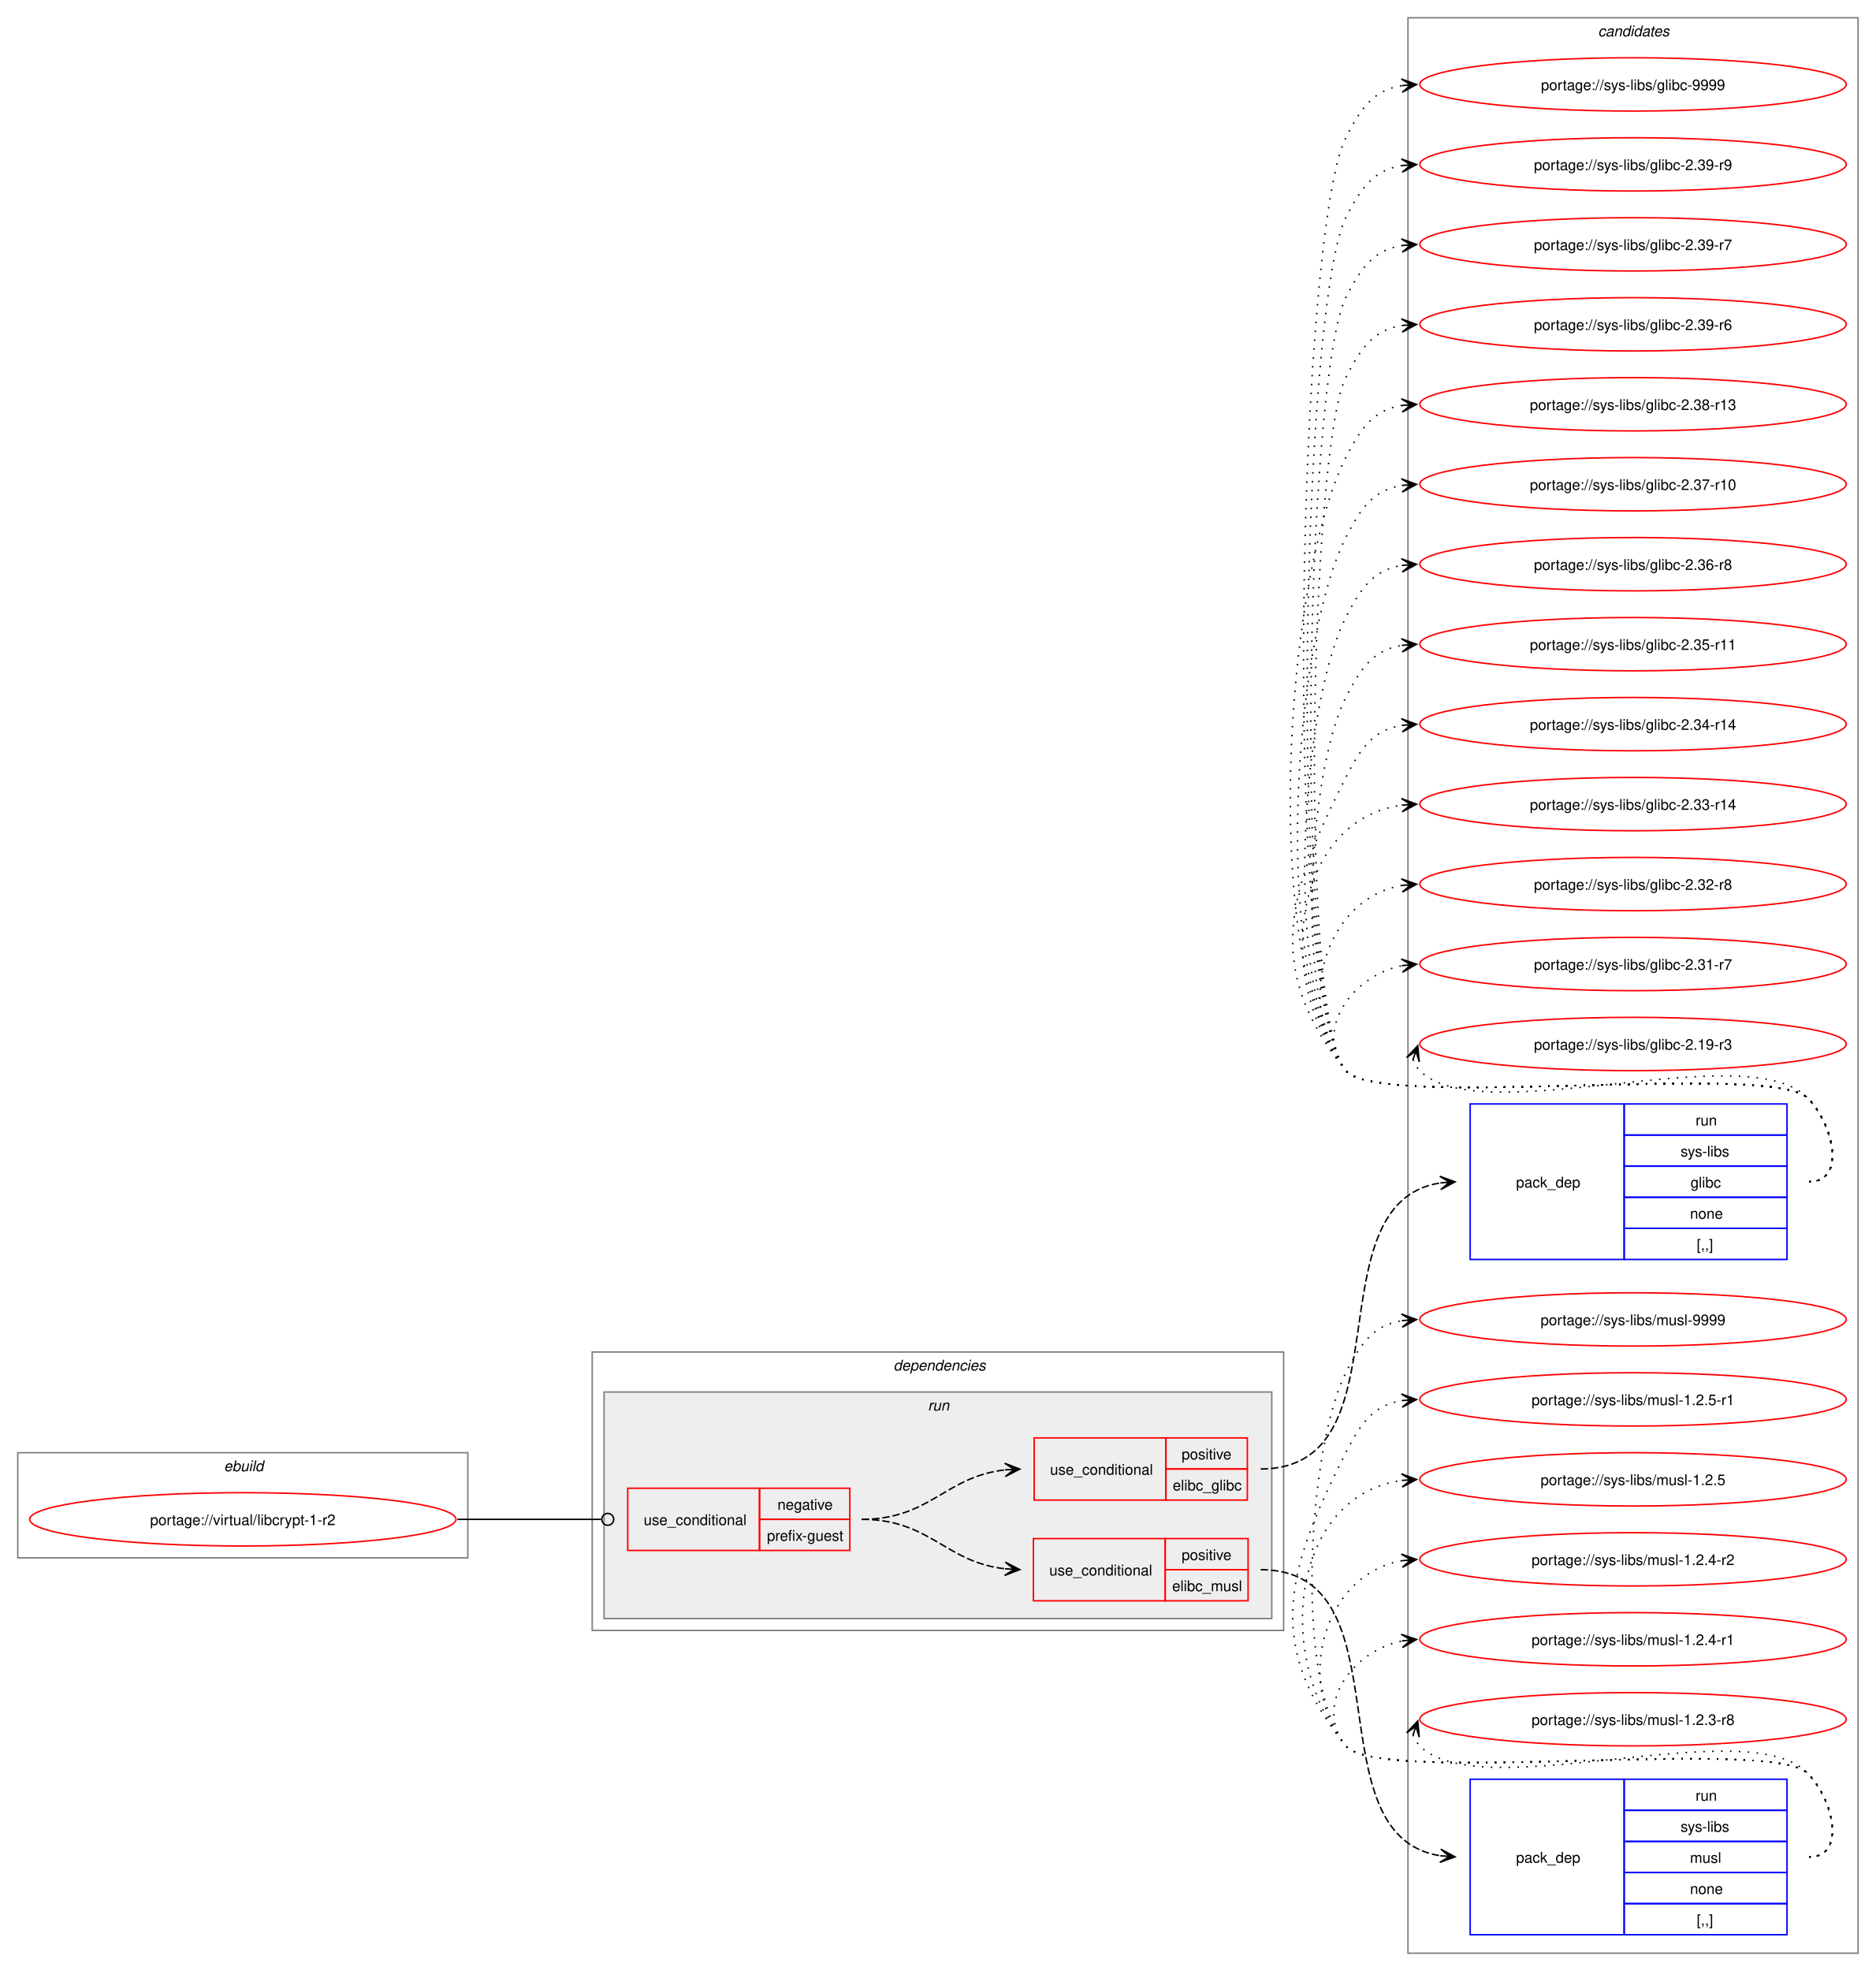
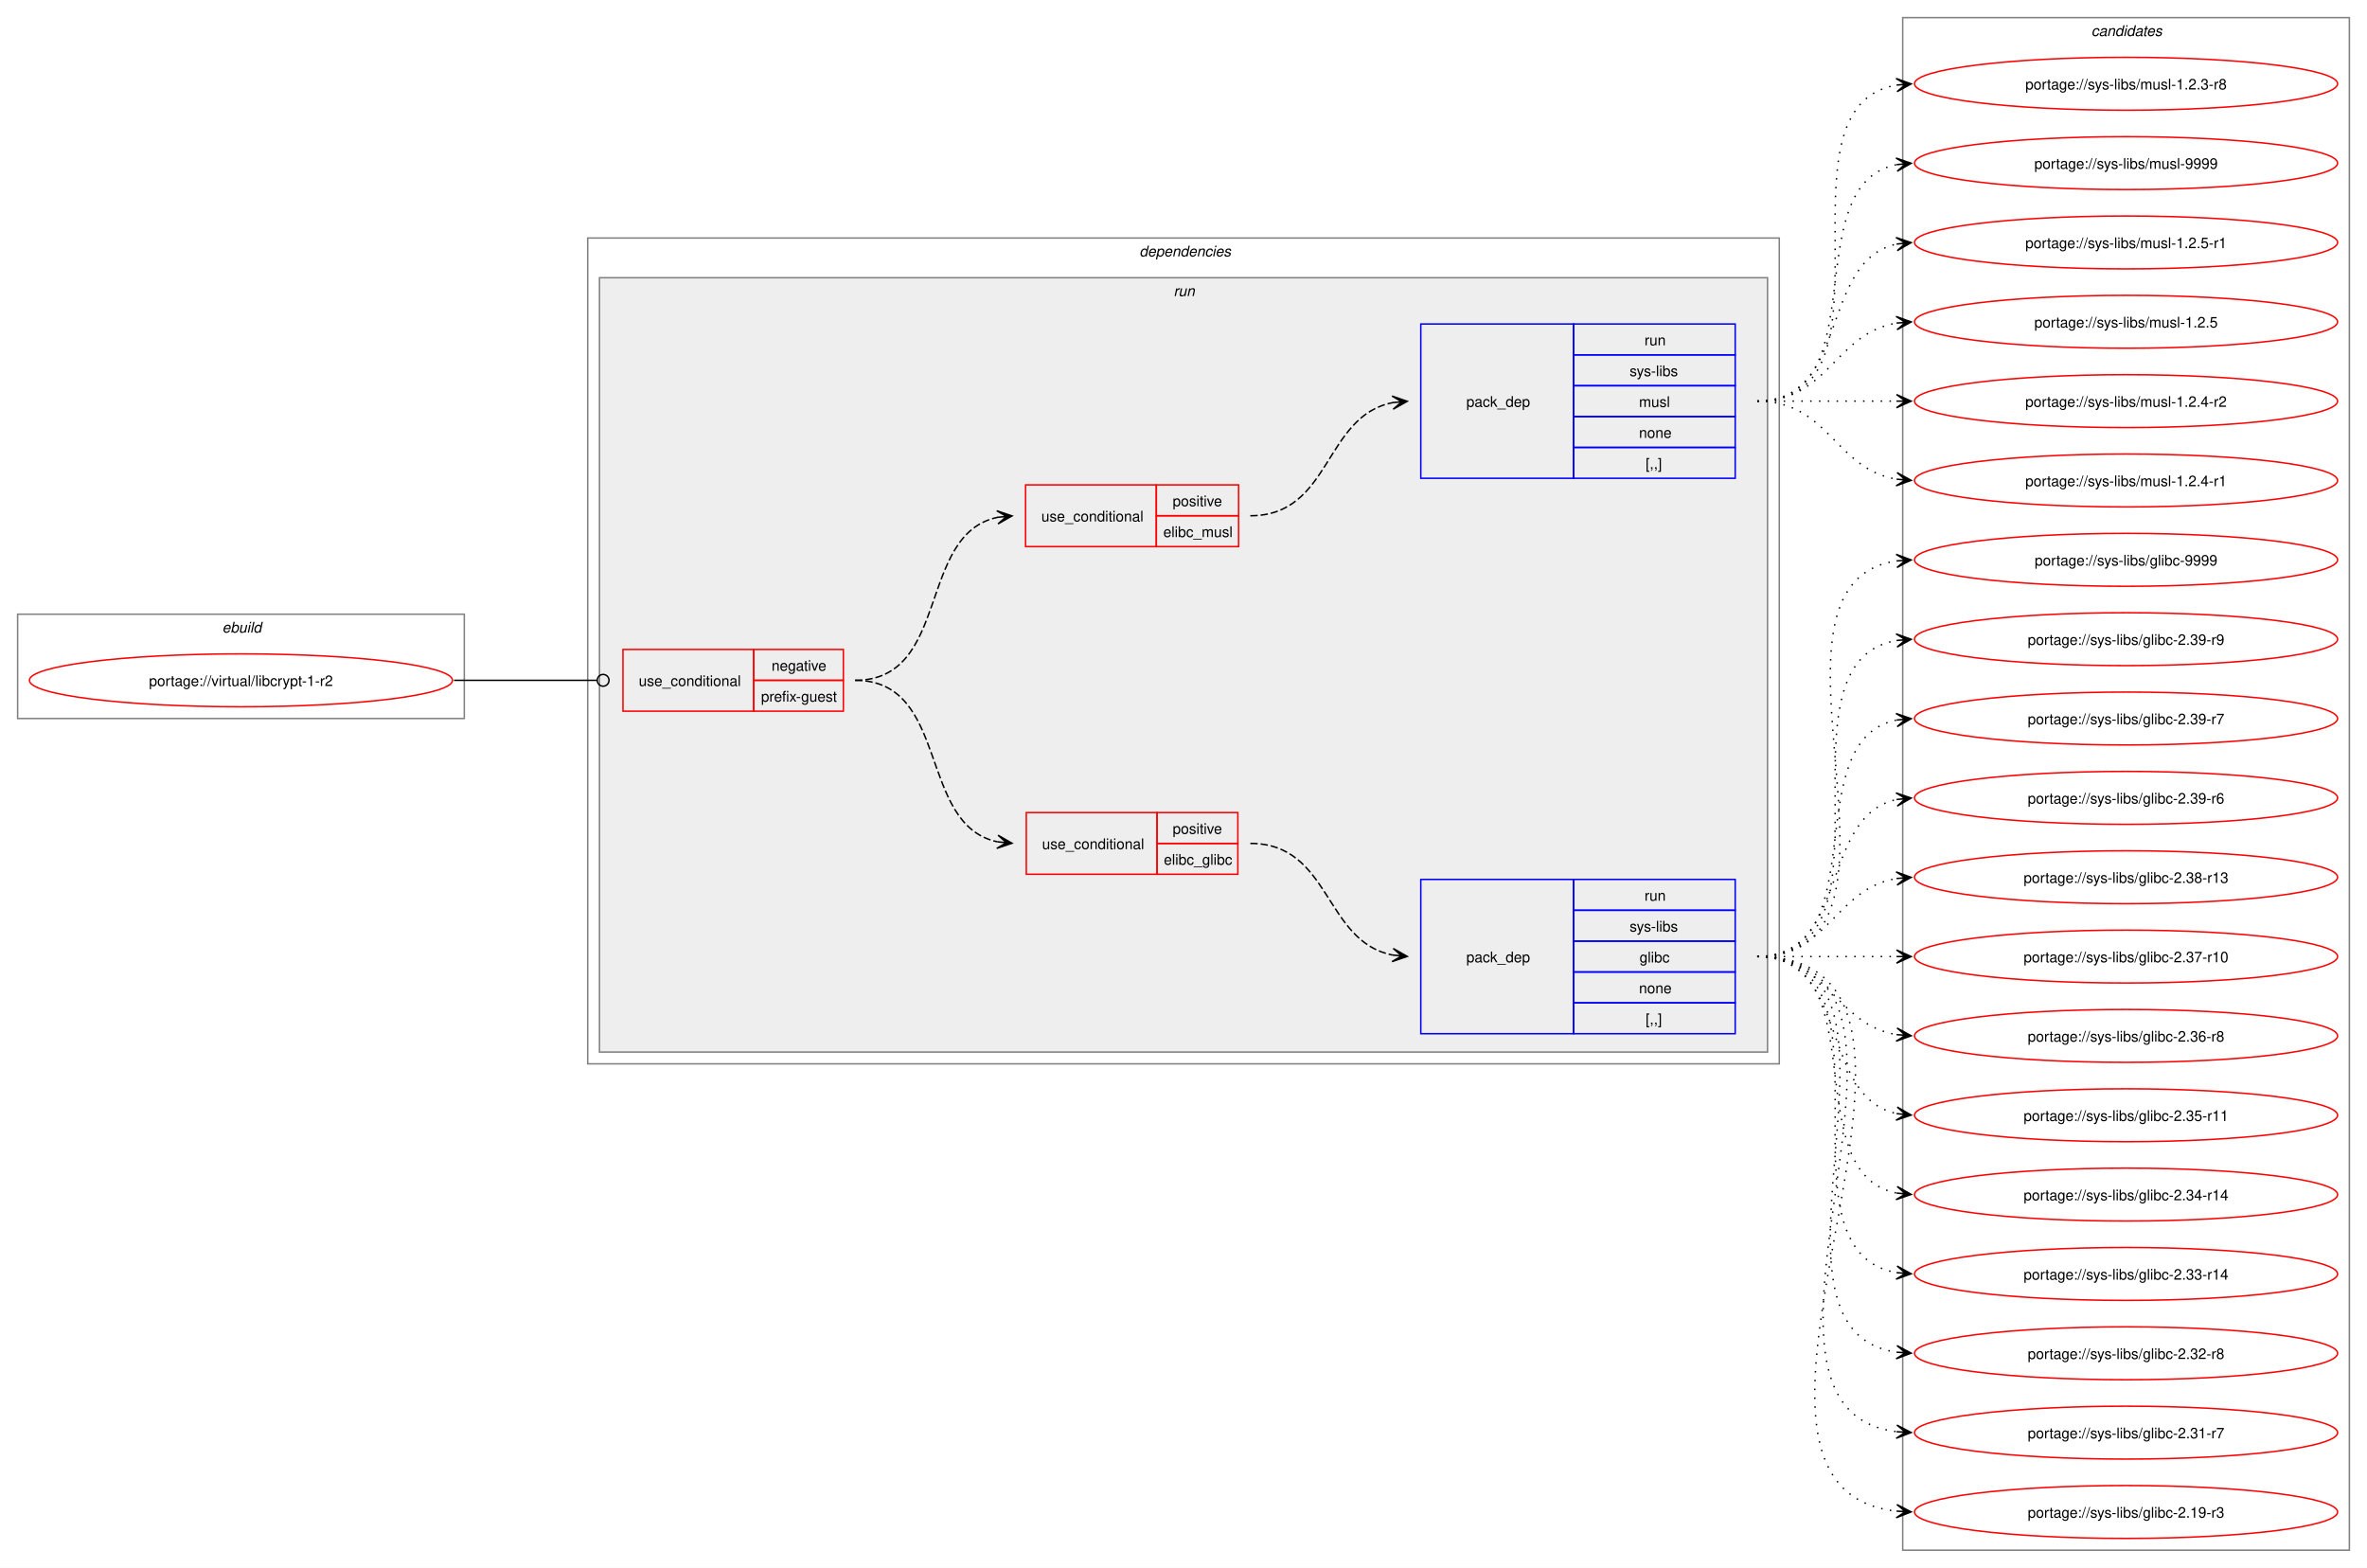
- <svg xmlns="http://www.w3.org/2000/svg" xmlns:xlink="http://www.w3.org/1999/xlink" width="1267pt" height="1331pt" viewBox="0.00 0.00 1267.00 1331.00">
-   <g id="graph0" class="graph" transform="scale(1 1) rotate(0) translate(4 1327)">
-     <polygon fill="white" stroke="none" points="-4,4 -4,-1327 1263,-1327 1263,4 -4,4" />
+ <svg xmlns="http://www.w3.org/2000/svg" xmlns:xlink="http://www.w3.org/1999/xlink" width="1611pt" height="1067pt" viewBox="0.00 0.00 1611.00 1067.00">
+   <g id="graph0" class="graph" transform="scale(1 1) rotate(0) translate(4 1063)">
+     <polygon fill="white" stroke="none" points="-4,4 -4,-1063 1607,-1063 1607,4 -4,4" />
+     <g id="clust1" class="cluster">
+       <polygon fill="none" stroke="gray" points="8,-574 8,-645 312,-645 312,-574 8,-574" />
+       <text text-anchor="start" x="147.25" y="-632.5" font-family="Helvetica,sans-Serif" font-style="italic" font-size="10.00">ebuild</text>
+     </g>
+     <g id="clust2" class="cluster">
+       <polygon fill="none" stroke="gray" points="396,-339 396,-901 1207,-901 1207,-339 396,-339" />
+       <text text-anchor="start" x="771.5" y="-888.5" font-family="Helvetica,sans-Serif" font-style="italic" font-size="10.00">dependencies</text>
+     </g>
+     <g id="clust5" class="cluster">
+       <polygon fill="#eeeeee" stroke="gray" points="404,-347 404,-874 1199,-874 1199,-347 404,-347" />
+       <text text-anchor="start" x="794.75" y="-861.5" font-family="Helvetica,sans-Serif" font-style="italic" font-size="10.00">run</text>
+     </g>
    <g id="clust11" class="cluster">
-       <polygon fill="none" stroke="gray" points="947,-8 947,-1315 1251,-1315 1251,-8 947,-8" />
-       <text text-anchor="start" x="1075.38" y="-1302.5" font-family="Helvetica,sans-Serif" font-style="italic" font-size="10.00">candidates</text>
-     </g>
-     <g id="clust1" class="cluster">
-       <polygon fill="none" stroke="gray" points="8,-275 8,-346 312,-346 312,-275 8,-275" />
-       <text text-anchor="start" x="147.25" y="-333.5" font-family="Helvetica,sans-Serif" font-style="italic" font-size="10.00">ebuild</text>
-     </g>
-     <g id="clust2" class="cluster">
-       <polygon fill="none" stroke="gray" points="396,-226 396,-414 863,-414 863,-226 396,-226" />
-       <text text-anchor="start" x="599.5" y="-401.5" font-family="Helvetica,sans-Serif" font-style="italic" font-size="10.00">dependencies</text>
-     </g>
-     <g id="clust5" class="cluster">
-       <polygon fill="#eeeeee" stroke="gray" points="404,-234 404,-387 855,-387 855,-234 404,-234" />
-       <text text-anchor="start" x="622.75" y="-374.5" font-family="Helvetica,sans-Serif" font-style="italic" font-size="10.00">run</text>
+       <polygon fill="none" stroke="gray" points="1291,-8 1291,-1051 1595,-1051 1595,-8 1291,-8" />
+       <text text-anchor="start" x="1419.38" y="-1038.5" font-family="Helvetica,sans-Serif" font-style="italic" font-size="10.00">candidates</text>
    </g>
    <g id="node1" class="node">
      <g id="a_node1">
        <a xlink:href="../virtual/libcrypt-1-r2.svg" xlink:title="portage://virtual/libcrypt-1-r2">
-           <ellipse fill="none" stroke="red" cx="160" cy="-301" rx="144" ry="18" />
-           <text text-anchor="middle" x="160" y="-297.12" font-family="Helvetica,sans-Serif" font-size="10.00">portage://virtual/libcrypt-1-r2</text>
+           <ellipse fill="none" stroke="red" cx="160" cy="-600" rx="144" ry="18" />
+           <text text-anchor="middle" x="160" y="-596.12" font-family="Helvetica,sans-Serif" font-size="10.00">portage://virtual/libcrypt-1-r2</text>
        </a>
      </g>
    </g>
    <g id="node2" class="node">
-       <polygon fill="none" stroke="red" points="420,-280 420,-322 509,-322 509,-280 420,-280" />
-       <text text-anchor="start" x="430.75" y="-297.12" font-family="Helvetica,sans-Serif" font-size="10.00">use_conditional</text>
-       <polygon fill="none" stroke="red" points="509,-301 509,-322 570,-322 570,-301 509,-301" />
-       <text text-anchor="start" x="521.12" y="-307.5" font-family="Helvetica,sans-Serif" font-size="10.00">negative</text>
-       <polygon fill="none" stroke="red" points="509,-280 509,-301 570,-301 570,-280 509,-280" />
-       <text text-anchor="start" x="514" y="-286.5" font-family="Helvetica,sans-Serif" font-size="10.00">prefix-guest</text>
+       <polygon fill="none" stroke="red" points="420,-579 420,-621 509,-621 509,-579 420,-579" />
+       <text text-anchor="start" x="430.75" y="-596.12" font-family="Helvetica,sans-Serif" font-size="10.00">use_conditional</text>
+       <polygon fill="none" stroke="red" points="509,-600 509,-621 570,-621 570,-600 509,-600" />
+       <text text-anchor="start" x="521.12" y="-606.5" font-family="Helvetica,sans-Serif" font-size="10.00">negative</text>
+       <polygon fill="none" stroke="red" points="509,-579 509,-600 570,-600 570,-579 509,-579" />
+       <text text-anchor="start" x="514" y="-585.5" font-family="Helvetica,sans-Serif" font-size="10.00">prefix-guest</text>
    </g>
    <g id="edge5" class="edge">
-       <path fill="none" stroke="black" d="M305,-301C348.98,-301 362.17,-301 402.06,-301" />
-       <ellipse fill="none" stroke="black" cx="406.5" cy="-301" rx="4" ry="4" />
+       <path fill="none" stroke="black" d="M305,-600C348.98,-600 362.17,-600 402.06,-600" />
+       <ellipse fill="none" stroke="black" cx="406.5" cy="-600" rx="4" ry="4" />
    </g>
    <g id="node3" class="node">
-       <polygon fill="none" stroke="red" points="694.5,-314 694.5,-356 783.5,-356 783.5,-314 694.5,-314" />
-       <text text-anchor="start" x="705.25" y="-331.12" font-family="Helvetica,sans-Serif" font-size="10.00">use_conditional</text>
-       <polygon fill="none" stroke="red" points="783.5,-335 783.5,-356 838.5,-356 838.5,-335 783.5,-335" />
-       <text text-anchor="start" x="794.12" y="-341.5" font-family="Helvetica,sans-Serif" font-size="10.00">positive</text>
-       <polygon fill="none" stroke="red" points="783.5,-314 783.5,-335 838.5,-335 838.5,-314 783.5,-314" />
-       <text text-anchor="start" x="788.12" y="-320.5" font-family="Helvetica,sans-Serif" font-size="10.00">elibc_glibc</text>
+       <polygon fill="none" stroke="red" points="694.5,-468 694.5,-510 783.5,-510 783.5,-468 694.5,-468" />
+       <text text-anchor="start" x="705.25" y="-485.12" font-family="Helvetica,sans-Serif" font-size="10.00">use_conditional</text>
+       <polygon fill="none" stroke="red" points="783.5,-489 783.5,-510 838.5,-510 838.5,-489 783.5,-489" />
+       <text text-anchor="start" x="794.12" y="-495.5" font-family="Helvetica,sans-Serif" font-size="10.00">positive</text>
+       <polygon fill="none" stroke="red" points="783.5,-468 783.5,-489 838.5,-489 838.5,-468 783.5,-468" />
+       <text text-anchor="start" x="788.12" y="-474.5" font-family="Helvetica,sans-Serif" font-size="10.00">elibc_glibc</text>
    </g>
    <g id="edge2" class="edge">
-       <path fill="none" stroke="black" stroke-dasharray="5,2" d="M578,-301C624.39,-301 634.27,-329.9 674.95,-334.41" />
-       <polygon fill="black" stroke="black" points="684.78,-334.94 674.56,-338.9 681.01,-334.73 674.8,-334.4 674.8,-334.4 674.8,-334.4 681.01,-334.73 675.04,-329.91 684.78,-334.94" />
+       <path fill="none" stroke="black" stroke-dasharray="5,2" d="M578,-600C642.8,-600 620.31,-501.63 674.88,-490.1" />
+       <polygon fill="black" stroke="black" points="684.79,-489.12 675.28,-494.58 681.02,-489.49 674.84,-490.1 674.84,-490.1 674.84,-490.1 681.02,-489.49 674.39,-485.62 684.79,-489.12" />
    </g>
    <g id="node5" class="node">
-       <polygon fill="none" stroke="red" points="694,-246 694,-288 783,-288 783,-246 694,-246" />
-       <text text-anchor="start" x="704.75" y="-263.12" font-family="Helvetica,sans-Serif" font-size="10.00">use_conditional</text>
-       <polygon fill="none" stroke="red" points="783,-267 783,-288 839,-288 839,-267 783,-267" />
-       <text text-anchor="start" x="794.12" y="-273.5" font-family="Helvetica,sans-Serif" font-size="10.00">positive</text>
-       <polygon fill="none" stroke="red" points="783,-246 783,-267 839,-267 839,-246 783,-246" />
-       <text text-anchor="start" x="787.75" y="-252.5" font-family="Helvetica,sans-Serif" font-size="10.00">elibc_musl</text>
+       <polygon fill="none" stroke="red" points="694,-691 694,-733 783,-733 783,-691 694,-691" />
+       <text text-anchor="start" x="704.75" y="-708.12" font-family="Helvetica,sans-Serif" font-size="10.00">use_conditional</text>
+       <polygon fill="none" stroke="red" points="783,-712 783,-733 839,-733 839,-712 783,-712" />
+       <text text-anchor="start" x="794.12" y="-718.5" font-family="Helvetica,sans-Serif" font-size="10.00">positive</text>
+       <polygon fill="none" stroke="red" points="783,-691 783,-712 839,-712 839,-691 783,-691" />
+       <text text-anchor="start" x="787.75" y="-697.5" font-family="Helvetica,sans-Serif" font-size="10.00">elibc_musl</text>
    </g>
    <g id="edge4" class="edge">
-       <path fill="none" stroke="black" stroke-dasharray="5,2" d="M578,-301C624.39,-301 634.27,-272.1 674.95,-267.59" />
-       <polygon fill="black" stroke="black" points="684.78,-267.06 675.04,-272.09 681.01,-267.27 674.8,-267.6 674.8,-267.6 674.8,-267.6 681.01,-267.27 674.56,-263.1 684.78,-267.06" />
+       <path fill="none" stroke="black" stroke-dasharray="5,2" d="M578,-600C643.23,-600 619.96,-699.67 675.17,-710.96" />
+       <polygon fill="black" stroke="black" points="684.79,-711.88 674.4,-715.41 681.02,-711.52 674.83,-710.93 674.83,-710.93 674.83,-710.93 681.02,-711.52 675.26,-706.45 684.79,-711.88" />
    </g>
    <g id="node4" class="node">
-       <polygon fill="none" stroke="blue" points="989,-476.5 989,-581.5 1093,-581.5 1093,-476.5 989,-476.5" />
-       <text text-anchor="start" x="1020" y="-525.12" font-family="Helvetica,sans-Serif" font-size="10.00">pack_dep</text>
-       <polygon fill="none" stroke="blue" points="1093,-560.5 1093,-581.5 1203,-581.5 1203,-560.5 1093,-560.5" />
-       <text text-anchor="start" x="1141.25" y="-567" font-family="Helvetica,sans-Serif" font-size="10.00">run</text>
-       <polygon fill="none" stroke="blue" points="1093,-539.5 1093,-560.5 1203,-560.5 1203,-539.5 1093,-539.5" />
-       <text text-anchor="start" x="1131.12" y="-546" font-family="Helvetica,sans-Serif" font-size="10.00">sys-libs</text>
-       <polygon fill="none" stroke="blue" points="1093,-518.5 1093,-539.5 1203,-539.5 1203,-518.5 1093,-518.5" />
-       <text text-anchor="start" x="1137.88" y="-525" font-family="Helvetica,sans-Serif" font-size="10.00">glibc</text>
-       <polygon fill="none" stroke="blue" points="1093,-497.5 1093,-518.5 1203,-518.5 1203,-497.5 1093,-497.5" />
-       <text text-anchor="start" x="1137.5" y="-504" font-family="Helvetica,sans-Serif" font-size="10.00">none</text>
-       <polygon fill="none" stroke="blue" points="1093,-476.5 1093,-497.5 1203,-497.5 1203,-476.5 1093,-476.5" />
-       <text text-anchor="start" x="1142" y="-483" font-family="Helvetica,sans-Serif" font-size="10.00">[,,]</text>
+       <polygon fill="none" stroke="blue" points="963,-359.5 963,-464.5 1067,-464.5 1067,-359.5 963,-359.5" />
+       <text text-anchor="start" x="994" y="-408.12" font-family="Helvetica,sans-Serif" font-size="10.00">pack_dep</text>
+       <polygon fill="none" stroke="blue" points="1067,-443.5 1067,-464.5 1177,-464.5 1177,-443.5 1067,-443.5" />
+       <text text-anchor="start" x="1115.25" y="-450" font-family="Helvetica,sans-Serif" font-size="10.00">run</text>
+       <polygon fill="none" stroke="blue" points="1067,-422.5 1067,-443.5 1177,-443.5 1177,-422.5 1067,-422.5" />
+       <text text-anchor="start" x="1105.12" y="-429" font-family="Helvetica,sans-Serif" font-size="10.00">sys-libs</text>
+       <polygon fill="none" stroke="blue" points="1067,-401.5 1067,-422.5 1177,-422.5 1177,-401.5 1067,-401.5" />
+       <text text-anchor="start" x="1111.88" y="-408" font-family="Helvetica,sans-Serif" font-size="10.00">glibc</text>
+       <polygon fill="none" stroke="blue" points="1067,-380.5 1067,-401.5 1177,-401.5 1177,-380.5 1067,-380.5" />
+       <text text-anchor="start" x="1111.5" y="-387" font-family="Helvetica,sans-Serif" font-size="10.00">none</text>
+       <polygon fill="none" stroke="blue" points="1067,-359.5 1067,-380.5 1177,-380.5 1177,-359.5 1067,-359.5" />
+       <text text-anchor="start" x="1116" y="-366" font-family="Helvetica,sans-Serif" font-size="10.00">[,,]</text>
    </g>
    <g id="edge1" class="edge">
-       <path fill="none" stroke="black" stroke-dasharray="5,2" d="M847.5,-335C947.94,-335 881.14,-514.5 968.84,-528.18" />
-       <polygon fill="black" stroke="black" points="978.78,-528.91 968.48,-532.66 975.01,-528.63 968.81,-528.18 968.81,-528.18 968.81,-528.18 975.01,-528.63 969.14,-523.69 978.78,-528.91" />
+       <path fill="none" stroke="black" stroke-dasharray="5,2" d="M847,-489C901.92,-489 897.08,-422.17 943.83,-413.03" />
+       <polygon fill="black" stroke="black" points="953.79,-412.11 944.24,-417.51 950.02,-412.46 943.83,-413.03 943.83,-413.03 943.83,-413.03 950.02,-412.46 943.42,-408.55 953.79,-412.11" />
    </g>
    <g id="node7" class="node">
      <g id="a_node7">
        <a xlink:href="../sys-libs/glibc-9999.svg" xlink:title="portage://sys-libs/glibc-9999">
-           <ellipse fill="none" stroke="red" cx="1099" cy="-1270" rx="144" ry="18" />
-           <text text-anchor="middle" x="1099" y="-1266.12" font-family="Helvetica,sans-Serif" font-size="10.00">portage://sys-libs/glibc-9999</text>
+           <ellipse fill="none" stroke="red" cx="1443" cy="-682" rx="144" ry="18" />
+           <text text-anchor="middle" x="1443" y="-678.12" font-family="Helvetica,sans-Serif" font-size="10.00">portage://sys-libs/glibc-9999</text>
        </a>
      </g>
    </g>
    <g id="edge6" class="edge">
-       <path fill="none" stroke="black" stroke-dasharray="1,5" d="M1218,-529C1243.12,-529 1234.6,-567.59 1217,-585.5 1192.66,-610.27 926.83,-576.99 905,-604 860.99,-658.44 873.39,-1171.55 905,-1234 915.39,-1254.53 924.02,-1266.2 943.04,-1269.21" />
-       <polygon fill="black" stroke="black" points="952.78,-1269.91 942.49,-1273.68 949.01,-1269.64 942.81,-1269.2 942.81,-1269.2 942.81,-1269.2 949.01,-1269.64 943.13,-1264.71 952.78,-1269.91" />
+       <path fill="none" stroke="black" stroke-dasharray="1,5" d="M1192,-412C1317.01,-412 1178.02,-665.9 1287.05,-681.27" />
+       <polygon fill="black" stroke="black" points="1296.78,-681.92 1286.51,-685.75 1293.01,-681.67 1286.81,-681.26 1286.81,-681.26 1286.81,-681.26 1293.01,-681.67 1287.1,-676.77 1296.78,-681.92" />
    </g>
    <g id="node8" class="node">
      <g id="a_node8">
        <a xlink:href="../sys-libs/glibc-2.39-r9.svg" xlink:title="portage://sys-libs/glibc-2.39-r9">
-           <ellipse fill="none" stroke="red" cx="1099" cy="-1216" rx="144" ry="18" />
-           <text text-anchor="middle" x="1099" y="-1212.12" font-family="Helvetica,sans-Serif" font-size="10.00">portage://sys-libs/glibc-2.39-r9</text>
+           <ellipse fill="none" stroke="red" cx="1443" cy="-628" rx="144" ry="18" />
+           <text text-anchor="middle" x="1443" y="-624.12" font-family="Helvetica,sans-Serif" font-size="10.00">portage://sys-libs/glibc-2.39-r9</text>
        </a>
      </g>
    </g>
    <g id="edge7" class="edge">
-       <path fill="none" stroke="black" stroke-dasharray="1,5" d="M1218,-529C1243.12,-529 1234.6,-567.59 1217,-585.5 1192.66,-610.27 926.83,-576.99 905,-604 864.76,-653.77 876.1,-1122.9 905,-1180 915.39,-1200.53 924.02,-1212.2 943.04,-1215.21" />
-       <polygon fill="black" stroke="black" points="952.78,-1215.91 942.49,-1219.68 949.01,-1215.64 942.81,-1215.2 942.81,-1215.2 942.81,-1215.2 949.01,-1215.64 943.13,-1210.71 952.78,-1215.91" />
+       <path fill="none" stroke="black" stroke-dasharray="1,5" d="M1192,-412C1294.97,-412 1198.77,-612.27 1286.96,-627.13" />
+       <polygon fill="black" stroke="black" points="1296.79,-627.9 1286.46,-631.6 1293.02,-627.61 1286.82,-627.12 1286.82,-627.12 1286.82,-627.12 1293.02,-627.61 1287.17,-622.63 1296.79,-627.9" />
    </g>
    <g id="node9" class="node">
      <g id="a_node9">
        <a xlink:href="../sys-libs/glibc-2.39-r7.svg" xlink:title="portage://sys-libs/glibc-2.39-r7">
-           <ellipse fill="none" stroke="red" cx="1099" cy="-1162" rx="144" ry="18" />
-           <text text-anchor="middle" x="1099" y="-1158.12" font-family="Helvetica,sans-Serif" font-size="10.00">portage://sys-libs/glibc-2.39-r7</text>
+           <ellipse fill="none" stroke="red" cx="1443" cy="-574" rx="144" ry="18" />
+           <text text-anchor="middle" x="1443" y="-570.12" font-family="Helvetica,sans-Serif" font-size="10.00">portage://sys-libs/glibc-2.39-r7</text>
        </a>
      </g>
    </g>
    <g id="edge8" class="edge">
-       <path fill="none" stroke="black" stroke-dasharray="1,5" d="M1218,-529C1243.12,-529 1234.6,-567.59 1217,-585.5 1192.66,-610.27 926.83,-576.99 905,-604 868.54,-649.1 878.81,-1074.25 905,-1126 915.39,-1146.53 924.02,-1158.2 943.04,-1161.21" />
-       <polygon fill="black" stroke="black" points="952.78,-1161.91 942.49,-1165.68 949.01,-1161.64 942.81,-1161.2 942.81,-1161.2 942.81,-1161.2 949.01,-1161.64 943.13,-1156.71 952.78,-1161.91" />
+       <path fill="none" stroke="black" stroke-dasharray="1,5" d="M1192,-412C1274.01,-412 1217.82,-559.17 1286.87,-572.97" />
+       <polygon fill="black" stroke="black" points="1296.79,-573.89 1286.41,-577.44 1293.02,-573.54 1286.83,-572.96 1286.83,-572.96 1286.83,-572.96 1293.02,-573.54 1287.25,-568.48 1296.79,-573.89" />
    </g>
    <g id="node10" class="node">
      <g id="a_node10">
        <a xlink:href="../sys-libs/glibc-2.39-r6.svg" xlink:title="portage://sys-libs/glibc-2.39-r6">
-           <ellipse fill="none" stroke="red" cx="1099" cy="-1108" rx="144" ry="18" />
-           <text text-anchor="middle" x="1099" y="-1104.12" font-family="Helvetica,sans-Serif" font-size="10.00">portage://sys-libs/glibc-2.39-r6</text>
+           <ellipse fill="none" stroke="red" cx="1443" cy="-520" rx="144" ry="18" />
+           <text text-anchor="middle" x="1443" y="-516.12" font-family="Helvetica,sans-Serif" font-size="10.00">portage://sys-libs/glibc-2.39-r6</text>
        </a>
      </g>
    </g>
    <g id="edge9" class="edge">
-       <path fill="none" stroke="black" stroke-dasharray="1,5" d="M1218,-529C1243.12,-529 1234.6,-567.59 1217,-585.5 1192.66,-610.27 926.83,-576.99 905,-604 872.31,-644.44 881.52,-1025.61 905,-1072 915.39,-1092.53 924.02,-1104.2 943.04,-1107.21" />
-       <polygon fill="black" stroke="black" points="952.78,-1107.91 942.49,-1111.68 949.01,-1107.64 942.81,-1107.2 942.81,-1107.2 942.81,-1107.2 949.01,-1107.64 943.13,-1102.71 952.78,-1107.91" />
+       <path fill="none" stroke="black" stroke-dasharray="1,5" d="M1192,-412C1255.32,-412 1233.76,-507.71 1287.13,-518.93" />
+       <polygon fill="black" stroke="black" points="1296.79,-519.88 1286.4,-523.38 1293.02,-519.51 1286.84,-518.9 1286.84,-518.9 1286.84,-518.9 1293.02,-519.51 1287.28,-514.42 1296.79,-519.88" />
    </g>
    <g id="node11" class="node">
      <g id="a_node11">
        <a xlink:href="../sys-libs/glibc-2.38-r13.svg" xlink:title="portage://sys-libs/glibc-2.38-r13">
-           <ellipse fill="none" stroke="red" cx="1099" cy="-1054" rx="144" ry="18" />
-           <text text-anchor="middle" x="1099" y="-1050.12" font-family="Helvetica,sans-Serif" font-size="10.00">portage://sys-libs/glibc-2.38-r13</text>
+           <ellipse fill="none" stroke="red" cx="1443" cy="-466" rx="144" ry="18" />
+           <text text-anchor="middle" x="1443" y="-462.12" font-family="Helvetica,sans-Serif" font-size="10.00">portage://sys-libs/glibc-2.38-r13</text>
        </a>
      </g>
    </g>
    <g id="edge10" class="edge">
-       <path fill="none" stroke="black" stroke-dasharray="1,5" d="M1218,-529C1243.12,-529 1234.6,-567.59 1217,-585.5 1192.66,-610.27 926.83,-576.99 905,-604 847.16,-675.55 863.45,-935.92 905,-1018 915.39,-1038.53 924.02,-1050.2 943.04,-1053.21" />
-       <polygon fill="black" stroke="black" points="952.78,-1053.91 942.49,-1057.68 949.01,-1053.64 942.81,-1053.2 942.81,-1053.2 942.81,-1053.2 949.01,-1053.64 943.13,-1048.71 952.78,-1053.91" />
+       <path fill="none" stroke="black" stroke-dasharray="1,5" d="M1192,-412C1240.95,-412 1244.8,-458.28 1287.05,-465.15" />
+       <polygon fill="black" stroke="black" points="1296.79,-465.91 1286.47,-469.62 1293.01,-465.61 1286.82,-465.13 1286.82,-465.13 1286.82,-465.13 1293.01,-465.61 1287.16,-460.65 1296.79,-465.91" />
    </g>
    <g id="node12" class="node">
      <g id="a_node12">
        <a xlink:href="../sys-libs/glibc-2.37-r10.svg" xlink:title="portage://sys-libs/glibc-2.37-r10">
-           <ellipse fill="none" stroke="red" cx="1099" cy="-1000" rx="144" ry="18" />
-           <text text-anchor="middle" x="1099" y="-996.12" font-family="Helvetica,sans-Serif" font-size="10.00">portage://sys-libs/glibc-2.37-r10</text>
+           <ellipse fill="none" stroke="red" cx="1443" cy="-412" rx="144" ry="18" />
+           <text text-anchor="middle" x="1443" y="-408.12" font-family="Helvetica,sans-Serif" font-size="10.00">portage://sys-libs/glibc-2.37-r10</text>
        </a>
      </g>
    </g>
    <g id="edge11" class="edge">
-       <path fill="none" stroke="black" stroke-dasharray="1,5" d="M1218,-529C1243.12,-529 1234.6,-567.59 1217,-585.5 1192.66,-610.27 926.83,-576.99 905,-604 854.71,-666.21 868.87,-892.62 905,-964 915.39,-984.53 924.02,-996.2 943.04,-999.21" />
-       <polygon fill="black" stroke="black" points="952.78,-999.91 942.49,-1003.68 949.01,-999.64 942.81,-999.2 942.81,-999.2 942.81,-999.2 949.01,-999.64 943.13,-994.71 952.78,-999.91" />
+       <path fill="none" stroke="black" stroke-dasharray="1,5" d="M1192,-412C1235.25,-412 1248.72,-412 1287.08,-412" />
+       <polygon fill="black" stroke="black" points="1296.78,-412 1286.78,-416.5 1293,-412 1286.78,-412 1286.78,-412 1286.78,-412 1293,-412 1286.78,-407.5 1296.78,-412" />
    </g>
    <g id="node13" class="node">
      <g id="a_node13">
        <a xlink:href="../sys-libs/glibc-2.36-r8.svg" xlink:title="portage://sys-libs/glibc-2.36-r8">
-           <ellipse fill="none" stroke="red" cx="1099" cy="-946" rx="144" ry="18" />
-           <text text-anchor="middle" x="1099" y="-942.12" font-family="Helvetica,sans-Serif" font-size="10.00">portage://sys-libs/glibc-2.36-r8</text>
+           <ellipse fill="none" stroke="red" cx="1443" cy="-358" rx="144" ry="18" />
+           <text text-anchor="middle" x="1443" y="-354.12" font-family="Helvetica,sans-Serif" font-size="10.00">portage://sys-libs/glibc-2.36-r8</text>
        </a>
      </g>
    </g>
    <g id="edge12" class="edge">
-       <path fill="none" stroke="black" stroke-dasharray="1,5" d="M1218,-529C1243.12,-529 1234.6,-567.59 1217,-585.5 1192.66,-610.27 926.83,-576.99 905,-604 862.25,-656.88 874.29,-849.33 905,-910 915.39,-930.53 924.02,-942.2 943.04,-945.21" />
-       <polygon fill="black" stroke="black" points="952.78,-945.91 942.49,-949.68 949.01,-945.64 942.81,-945.2 942.81,-945.2 942.81,-945.2 949.01,-945.64 943.13,-940.71 952.78,-945.91" />
+       <path fill="none" stroke="black" stroke-dasharray="1,5" d="M1192,-412C1240.95,-412 1244.8,-365.72 1287.05,-358.85" />
+       <polygon fill="black" stroke="black" points="1296.79,-358.09 1287.16,-363.35 1293.01,-358.39 1286.82,-358.87 1286.82,-358.87 1286.82,-358.87 1293.01,-358.39 1286.47,-354.38 1296.79,-358.09" />
    </g>
    <g id="node14" class="node">
      <g id="a_node14">
        <a xlink:href="../sys-libs/glibc-2.35-r11.svg" xlink:title="portage://sys-libs/glibc-2.35-r11">
-           <ellipse fill="none" stroke="red" cx="1099" cy="-892" rx="144" ry="18" />
-           <text text-anchor="middle" x="1099" y="-888.12" font-family="Helvetica,sans-Serif" font-size="10.00">portage://sys-libs/glibc-2.35-r11</text>
+           <ellipse fill="none" stroke="red" cx="1443" cy="-304" rx="144" ry="18" />
+           <text text-anchor="middle" x="1443" y="-300.12" font-family="Helvetica,sans-Serif" font-size="10.00">portage://sys-libs/glibc-2.35-r11</text>
        </a>
      </g>
    </g>
    <g id="edge13" class="edge">
-       <path fill="none" stroke="black" stroke-dasharray="1,5" d="M1218,-529C1243.12,-529 1234.6,-567.59 1217,-585.5 1192.66,-610.27 926.83,-576.99 905,-604 869.79,-647.55 879.71,-806.04 905,-856 915.39,-876.53 924.02,-888.2 943.04,-891.21" />
-       <polygon fill="black" stroke="black" points="952.78,-891.91 942.49,-895.68 949.01,-891.64 942.81,-891.2 942.81,-891.2 942.81,-891.2 949.01,-891.64 943.13,-886.71 952.78,-891.91" />
+       <path fill="none" stroke="black" stroke-dasharray="1,5" d="M1192,-412C1255.32,-412 1233.76,-316.29 1287.13,-305.07" />
+       <polygon fill="black" stroke="black" points="1296.79,-304.12 1287.28,-309.58 1293.02,-304.49 1286.84,-305.1 1286.84,-305.1 1286.84,-305.1 1293.02,-304.49 1286.4,-300.62 1296.79,-304.12" />
    </g>
    <g id="node15" class="node">
      <g id="a_node15">
        <a xlink:href="../sys-libs/glibc-2.34-r14.svg" xlink:title="portage://sys-libs/glibc-2.34-r14">
-           <ellipse fill="none" stroke="red" cx="1099" cy="-838" rx="144" ry="18" />
-           <text text-anchor="middle" x="1099" y="-834.12" font-family="Helvetica,sans-Serif" font-size="10.00">portage://sys-libs/glibc-2.34-r14</text>
+           <ellipse fill="none" stroke="red" cx="1443" cy="-250" rx="144" ry="18" />
+           <text text-anchor="middle" x="1443" y="-246.12" font-family="Helvetica,sans-Serif" font-size="10.00">portage://sys-libs/glibc-2.34-r14</text>
        </a>
      </g>
    </g>
    <g id="edge14" class="edge">
-       <path fill="none" stroke="black" stroke-dasharray="1,5" d="M1218,-529C1243.12,-529 1234.6,-567.59 1217,-585.5 1192.66,-610.27 926.83,-576.99 905,-604 849.68,-672.43 865.26,-723.49 905,-802 915.39,-822.53 924.02,-834.2 943.04,-837.21" />
-       <polygon fill="black" stroke="black" points="952.78,-837.91 942.49,-841.68 949.01,-837.64 942.81,-837.2 942.81,-837.2 942.81,-837.2 949.01,-837.64 943.13,-832.71 952.78,-837.91" />
+       <path fill="none" stroke="black" stroke-dasharray="1,5" d="M1192,-412C1274.01,-412 1217.82,-264.83 1286.87,-251.03" />
+       <polygon fill="black" stroke="black" points="1296.79,-250.11 1287.25,-255.52 1293.02,-250.46 1286.83,-251.04 1286.83,-251.04 1286.83,-251.04 1293.02,-250.46 1286.41,-246.56 1296.79,-250.11" />
    </g>
    <g id="node16" class="node">
      <g id="a_node16">
        <a xlink:href="../sys-libs/glibc-2.33-r14.svg" xlink:title="portage://sys-libs/glibc-2.33-r14">
-           <ellipse fill="none" stroke="red" cx="1099" cy="-784" rx="144" ry="18" />
-           <text text-anchor="middle" x="1099" y="-780.12" font-family="Helvetica,sans-Serif" font-size="10.00">portage://sys-libs/glibc-2.33-r14</text>
+           <ellipse fill="none" stroke="red" cx="1443" cy="-196" rx="144" ry="18" />
+           <text text-anchor="middle" x="1443" y="-192.12" font-family="Helvetica,sans-Serif" font-size="10.00">portage://sys-libs/glibc-2.33-r14</text>
        </a>
      </g>
    </g>
    <g id="edge15" class="edge">
-       <path fill="none" stroke="black" stroke-dasharray="1,5" d="M1218,-529C1243.12,-529 1234.6,-567.59 1217,-585.5 1192.66,-610.27 926.83,-576.99 905,-604 855.22,-665.58 869.59,-773.72 943.22,-783.32" />
-       <polygon fill="black" stroke="black" points="952.78,-783.92 942.52,-787.78 949.01,-783.68 942.8,-783.29 942.8,-783.29 942.8,-783.29 949.01,-783.68 943.09,-778.8 952.78,-783.92" />
+       <path fill="none" stroke="black" stroke-dasharray="1,5" d="M1192,-412C1294.97,-412 1198.77,-211.73 1286.96,-196.87" />
+       <polygon fill="black" stroke="black" points="1296.79,-196.1 1287.17,-201.37 1293.02,-196.39 1286.82,-196.88 1286.82,-196.88 1286.82,-196.88 1293.02,-196.39 1286.46,-192.4 1296.79,-196.1" />
    </g>
    <g id="node17" class="node">
      <g id="a_node17">
        <a xlink:href="../sys-libs/glibc-2.32-r8.svg" xlink:title="portage://sys-libs/glibc-2.32-r8">
-           <ellipse fill="none" stroke="red" cx="1099" cy="-730" rx="144" ry="18" />
-           <text text-anchor="middle" x="1099" y="-726.12" font-family="Helvetica,sans-Serif" font-size="10.00">portage://sys-libs/glibc-2.32-r8</text>
+           <ellipse fill="none" stroke="red" cx="1443" cy="-142" rx="144" ry="18" />
+           <text text-anchor="middle" x="1443" y="-138.12" font-family="Helvetica,sans-Serif" font-size="10.00">portage://sys-libs/glibc-2.32-r8</text>
        </a>
      </g>
    </g>
    <g id="edge16" class="edge">
-       <path fill="none" stroke="black" stroke-dasharray="1,5" d="M1218,-529C1243.12,-529 1234.6,-567.59 1217,-585.5 1192.66,-610.27 926.83,-576.99 905,-604 869.59,-647.81 890.83,-720.22 943.13,-729.1" />
-       <polygon fill="black" stroke="black" points="952.79,-729.9 942.45,-733.56 949.02,-729.59 942.82,-729.07 942.82,-729.07 942.82,-729.07 949.02,-729.59 943.19,-724.59 952.79,-729.9" />
+       <path fill="none" stroke="black" stroke-dasharray="1,5" d="M1192,-412C1317.01,-412 1178.02,-158.1 1287.05,-142.73" />
+       <polygon fill="black" stroke="black" points="1296.78,-142.08 1287.1,-147.23 1293.01,-142.33 1286.81,-142.74 1286.81,-142.74 1286.81,-142.74 1293.01,-142.33 1286.51,-138.25 1296.78,-142.08" />
    </g>
    <g id="node18" class="node">
      <g id="a_node18">
        <a xlink:href="../sys-libs/glibc-2.31-r7.svg" xlink:title="portage://sys-libs/glibc-2.31-r7">
-           <ellipse fill="none" stroke="red" cx="1099" cy="-676" rx="144" ry="18" />
-           <text text-anchor="middle" x="1099" y="-672.12" font-family="Helvetica,sans-Serif" font-size="10.00">portage://sys-libs/glibc-2.31-r7</text>
+           <ellipse fill="none" stroke="red" cx="1443" cy="-88" rx="144" ry="18" />
+           <text text-anchor="middle" x="1443" y="-84.12" font-family="Helvetica,sans-Serif" font-size="10.00">portage://sys-libs/glibc-2.31-r7</text>
        </a>
      </g>
    </g>
    <g id="edge17" class="edge">
-       <path fill="none" stroke="black" stroke-dasharray="1,5" d="M1218,-529C1243.12,-529 1234.6,-567.59 1217,-585.5 1192.66,-610.27 926.83,-576.99 905,-604 882.95,-631.28 909.32,-668.25 943.27,-674.94" />
-       <polygon fill="black" stroke="black" points="952.79,-675.88 942.39,-679.38 949.02,-675.51 942.84,-674.9 942.84,-674.9 942.84,-674.9 949.02,-675.51 943.28,-670.42 952.79,-675.88" />
+       <path fill="none" stroke="black" stroke-dasharray="1,5" d="M1192,-412C1339.66,-412 1156.27,-104.24 1287.12,-88.62" />
+       <polygon fill="black" stroke="black" points="1296.78,-88.07 1287.05,-93.13 1293.01,-88.28 1286.8,-88.63 1286.8,-88.63 1286.8,-88.63 1293.01,-88.28 1286.55,-84.14 1296.78,-88.07" />
    </g>
    <g id="node19" class="node">
      <g id="a_node19">
        <a xlink:href="../sys-libs/glibc-2.19-r3.svg" xlink:title="portage://sys-libs/glibc-2.19-r3">
-           <ellipse fill="none" stroke="red" cx="1099" cy="-622" rx="144" ry="18" />
-           <text text-anchor="middle" x="1099" y="-618.12" font-family="Helvetica,sans-Serif" font-size="10.00">portage://sys-libs/glibc-2.19-r3</text>
+           <ellipse fill="none" stroke="red" cx="1443" cy="-34" rx="144" ry="18" />
+           <text text-anchor="middle" x="1443" y="-30.12" font-family="Helvetica,sans-Serif" font-size="10.00">portage://sys-libs/glibc-2.19-r3</text>
        </a>
      </g>
    </g>
    <g id="edge18" class="edge">
-       <path fill="none" stroke="black" stroke-dasharray="1,5" d="M950.37,-611.45C951.4,-608.7 953.07,-605.96 955,-604 995.96,-562.42 1176.83,-627.85 1217,-585.5 1234.28,-567.28 1243.12,-529 1218,-529" />
-       <polygon fill="black" stroke="black" points="953.6,-620.85 946.09,-612.86 952.37,-617.27 950.34,-611.39 950.34,-611.39 950.34,-611.39 952.37,-617.27 954.6,-609.93 953.6,-620.85" />
+       <path fill="none" stroke="black" stroke-dasharray="1,5" d="M1192,-412C1362.56,-412 1134.22,-50.79 1286.87,-34.56" />
+       <polygon fill="black" stroke="black" points="1296.78,-34.06 1287.02,-39.06 1293.01,-34.25 1286.8,-34.57 1286.8,-34.57 1286.8,-34.57 1293.01,-34.25 1286.57,-30.07 1296.78,-34.06" />
    </g>
    <g id="node6" class="node">
-       <polygon fill="none" stroke="blue" points="989,-20.5 989,-125.5 1093,-125.5 1093,-20.5 989,-20.5" />
-       <text text-anchor="start" x="1020" y="-69.12" font-family="Helvetica,sans-Serif" font-size="10.00">pack_dep</text>
-       <polygon fill="none" stroke="blue" points="1093,-104.5 1093,-125.5 1203,-125.5 1203,-104.5 1093,-104.5" />
-       <text text-anchor="start" x="1141.25" y="-111" font-family="Helvetica,sans-Serif" font-size="10.00">run</text>
-       <polygon fill="none" stroke="blue" points="1093,-83.5 1093,-104.5 1203,-104.5 1203,-83.5 1093,-83.5" />
-       <text text-anchor="start" x="1131.12" y="-90" font-family="Helvetica,sans-Serif" font-size="10.00">sys-libs</text>
-       <polygon fill="none" stroke="blue" points="1093,-62.5 1093,-83.5 1203,-83.5 1203,-62.5 1093,-62.5" />
-       <text text-anchor="start" x="1137.5" y="-69" font-family="Helvetica,sans-Serif" font-size="10.00">musl</text>
-       <polygon fill="none" stroke="blue" points="1093,-41.5 1093,-62.5 1203,-62.5 1203,-41.5 1093,-41.5" />
-       <text text-anchor="start" x="1137.5" y="-48" font-family="Helvetica,sans-Serif" font-size="10.00">none</text>
-       <polygon fill="none" stroke="blue" points="1093,-20.5 1093,-41.5 1203,-41.5 1203,-20.5 1093,-20.5" />
-       <text text-anchor="start" x="1142" y="-27" font-family="Helvetica,sans-Serif" font-size="10.00">[,,]</text>
+       <polygon fill="none" stroke="blue" points="963,-737.5 963,-842.5 1067,-842.5 1067,-737.5 963,-737.5" />
+       <text text-anchor="start" x="994" y="-786.12" font-family="Helvetica,sans-Serif" font-size="10.00">pack_dep</text>
+       <polygon fill="none" stroke="blue" points="1067,-821.5 1067,-842.5 1177,-842.5 1177,-821.5 1067,-821.5" />
+       <text text-anchor="start" x="1115.25" y="-828" font-family="Helvetica,sans-Serif" font-size="10.00">run</text>
+       <polygon fill="none" stroke="blue" points="1067,-800.5 1067,-821.5 1177,-821.5 1177,-800.5 1067,-800.5" />
+       <text text-anchor="start" x="1105.12" y="-807" font-family="Helvetica,sans-Serif" font-size="10.00">sys-libs</text>
+       <polygon fill="none" stroke="blue" points="1067,-779.5 1067,-800.5 1177,-800.5 1177,-779.5 1067,-779.5" />
+       <text text-anchor="start" x="1111.5" y="-786" font-family="Helvetica,sans-Serif" font-size="10.00">musl</text>
+       <polygon fill="none" stroke="blue" points="1067,-758.5 1067,-779.5 1177,-779.5 1177,-758.5 1067,-758.5" />
+       <text text-anchor="start" x="1111.5" y="-765" font-family="Helvetica,sans-Serif" font-size="10.00">none</text>
+       <polygon fill="none" stroke="blue" points="1067,-737.5 1067,-758.5 1177,-758.5 1177,-737.5 1067,-737.5" />
+       <text text-anchor="start" x="1116" y="-744" font-family="Helvetica,sans-Serif" font-size="10.00">[,,]</text>
    </g>
    <g id="edge3" class="edge">
-       <path fill="none" stroke="black" stroke-dasharray="5,2" d="M847.5,-267C947.94,-267 881.14,-87.5 968.84,-73.82" />
-       <polygon fill="black" stroke="black" points="978.78,-73.09 969.14,-78.31 975.01,-73.37 968.81,-73.82 968.81,-73.82 968.81,-73.82 975.01,-73.37 968.48,-69.34 978.78,-73.09" />
+       <path fill="none" stroke="black" stroke-dasharray="5,2" d="M847,-712C902.28,-712 896.87,-779.98 944.08,-789.01" />
+       <polygon fill="black" stroke="black" points="953.79,-789.89 943.42,-793.47 950.02,-789.55 943.83,-788.99 943.83,-788.99 943.83,-788.99 950.02,-789.55 944.23,-784.51 953.79,-789.89" />
    </g>
    <g id="node20" class="node">
      <g id="a_node20">
        <a xlink:href="../sys-libs/musl-9999.svg" xlink:title="portage://sys-libs/musl-9999">
-           <ellipse fill="none" stroke="red" cx="1099" cy="-436" rx="144" ry="18" />
-           <text text-anchor="middle" x="1099" y="-432.12" font-family="Helvetica,sans-Serif" font-size="10.00">portage://sys-libs/musl-9999</text>
+           <ellipse fill="none" stroke="red" cx="1443" cy="-952" rx="144" ry="18" />
+           <text text-anchor="middle" x="1443" y="-948.12" font-family="Helvetica,sans-Serif" font-size="10.00">portage://sys-libs/musl-9999</text>
        </a>
      </g>
    </g>
    <g id="edge19" class="edge">
-       <path fill="none" stroke="black" stroke-dasharray="1,5" d="M1218,-73C1243.12,-73 1234.6,-111.59 1217,-129.5 1192.66,-154.27 926.83,-120.99 905,-148 869.79,-191.55 879.71,-350.04 905,-400 915.39,-420.53 924.02,-432.2 943.04,-435.21" />
-       <polygon fill="black" stroke="black" points="952.78,-435.91 942.49,-439.68 949.01,-435.64 942.81,-435.2 942.81,-435.2 942.81,-435.2 949.01,-435.64 943.13,-430.71 952.78,-435.91" />
+       <path fill="none" stroke="black" stroke-dasharray="1,5" d="M1192,-790C1274.01,-790 1217.82,-937.17 1286.87,-950.97" />
+       <polygon fill="black" stroke="black" points="1296.79,-951.89 1286.41,-955.44 1293.02,-951.54 1286.83,-950.96 1286.83,-950.96 1286.83,-950.96 1293.02,-951.54 1287.25,-946.48 1296.79,-951.89" />
    </g>
    <g id="node21" class="node">
      <g id="a_node21">
        <a xlink:href="../sys-libs/musl-1.2.5-r1.svg" xlink:title="portage://sys-libs/musl-1.2.5-r1">
-           <ellipse fill="none" stroke="red" cx="1099" cy="-382" rx="144" ry="18" />
-           <text text-anchor="middle" x="1099" y="-378.12" font-family="Helvetica,sans-Serif" font-size="10.00">portage://sys-libs/musl-1.2.5-r1</text>
+           <ellipse fill="none" stroke="red" cx="1443" cy="-898" rx="144" ry="18" />
+           <text text-anchor="middle" x="1443" y="-894.12" font-family="Helvetica,sans-Serif" font-size="10.00">portage://sys-libs/musl-1.2.5-r1</text>
        </a>
      </g>
    </g>
    <g id="edge20" class="edge">
-       <path fill="none" stroke="black" stroke-dasharray="1,5" d="M1218,-73C1243.12,-73 1234.6,-111.59 1217,-129.5 1192.66,-154.27 926.83,-120.99 905,-148 849.68,-216.43 865.26,-267.49 905,-346 915.39,-366.53 924.02,-378.2 943.04,-381.21" />
-       <polygon fill="black" stroke="black" points="952.78,-381.91 942.49,-385.68 949.01,-381.64 942.81,-381.2 942.81,-381.2 942.81,-381.2 949.01,-381.64 943.13,-376.71 952.78,-381.91" />
+       <path fill="none" stroke="black" stroke-dasharray="1,5" d="M1192,-790C1255.32,-790 1233.76,-885.71 1287.13,-896.93" />
+       <polygon fill="black" stroke="black" points="1296.79,-897.88 1286.4,-901.38 1293.02,-897.51 1286.84,-896.9 1286.84,-896.9 1286.84,-896.9 1293.02,-897.51 1287.28,-892.42 1296.79,-897.88" />
    </g>
    <g id="node22" class="node">
      <g id="a_node22">
        <a xlink:href="../sys-libs/musl-1.2.5.svg" xlink:title="portage://sys-libs/musl-1.2.5">
-           <ellipse fill="none" stroke="red" cx="1099" cy="-328" rx="144" ry="18" />
-           <text text-anchor="middle" x="1099" y="-324.12" font-family="Helvetica,sans-Serif" font-size="10.00">portage://sys-libs/musl-1.2.5</text>
+           <ellipse fill="none" stroke="red" cx="1443" cy="-844" rx="144" ry="18" />
+           <text text-anchor="middle" x="1443" y="-840.12" font-family="Helvetica,sans-Serif" font-size="10.00">portage://sys-libs/musl-1.2.5</text>
        </a>
      </g>
    </g>
    <g id="edge21" class="edge">
-       <path fill="none" stroke="black" stroke-dasharray="1,5" d="M1218,-73C1243.12,-73 1234.6,-111.59 1217,-129.5 1192.66,-154.27 926.83,-120.99 905,-148 855.22,-209.58 869.59,-317.72 943.22,-327.32" />
-       <polygon fill="black" stroke="black" points="952.78,-327.92 942.52,-331.78 949.01,-327.68 942.8,-327.29 942.8,-327.29 942.8,-327.29 949.01,-327.68 943.09,-322.8 952.78,-327.92" />
+       <path fill="none" stroke="black" stroke-dasharray="1,5" d="M1192,-790C1240.95,-790 1244.8,-836.28 1287.05,-843.15" />
+       <polygon fill="black" stroke="black" points="1296.79,-843.91 1286.47,-847.62 1293.01,-843.61 1286.82,-843.13 1286.82,-843.13 1286.82,-843.13 1293.01,-843.61 1287.16,-838.65 1296.79,-843.91" />
    </g>
    <g id="node23" class="node">
      <g id="a_node23">
        <a xlink:href="../sys-libs/musl-1.2.4-r2.svg" xlink:title="portage://sys-libs/musl-1.2.4-r2">
-           <ellipse fill="none" stroke="red" cx="1099" cy="-274" rx="144" ry="18" />
-           <text text-anchor="middle" x="1099" y="-270.12" font-family="Helvetica,sans-Serif" font-size="10.00">portage://sys-libs/musl-1.2.4-r2</text>
+           <ellipse fill="none" stroke="red" cx="1443" cy="-790" rx="144" ry="18" />
+           <text text-anchor="middle" x="1443" y="-786.12" font-family="Helvetica,sans-Serif" font-size="10.00">portage://sys-libs/musl-1.2.4-r2</text>
        </a>
      </g>
    </g>
    <g id="edge22" class="edge">
-       <path fill="none" stroke="black" stroke-dasharray="1,5" d="M1218,-73C1243.12,-73 1234.6,-111.59 1217,-129.5 1192.66,-154.27 926.83,-120.99 905,-148 869.59,-191.81 890.83,-264.22 943.13,-273.1" />
-       <polygon fill="black" stroke="black" points="952.79,-273.9 942.45,-277.56 949.02,-273.59 942.82,-273.07 942.82,-273.07 942.82,-273.07 949.02,-273.59 943.19,-268.59 952.79,-273.9" />
+       <path fill="none" stroke="black" stroke-dasharray="1,5" d="M1192,-790C1235.25,-790 1248.72,-790 1287.08,-790" />
+       <polygon fill="black" stroke="black" points="1296.78,-790 1286.78,-794.5 1293,-790 1286.78,-790 1286.78,-790 1286.78,-790 1293,-790 1286.78,-785.5 1296.78,-790" />
    </g>
    <g id="node24" class="node">
      <g id="a_node24">
        <a xlink:href="../sys-libs/musl-1.2.4-r1.svg" xlink:title="portage://sys-libs/musl-1.2.4-r1">
-           <ellipse fill="none" stroke="red" cx="1099" cy="-220" rx="144" ry="18" />
-           <text text-anchor="middle" x="1099" y="-216.12" font-family="Helvetica,sans-Serif" font-size="10.00">portage://sys-libs/musl-1.2.4-r1</text>
+           <ellipse fill="none" stroke="red" cx="1443" cy="-736" rx="144" ry="18" />
+           <text text-anchor="middle" x="1443" y="-732.12" font-family="Helvetica,sans-Serif" font-size="10.00">portage://sys-libs/musl-1.2.4-r1</text>
        </a>
      </g>
    </g>
    <g id="edge23" class="edge">
-       <path fill="none" stroke="black" stroke-dasharray="1,5" d="M1218,-73C1243.12,-73 1234.6,-111.59 1217,-129.5 1192.66,-154.27 926.83,-120.99 905,-148 882.95,-175.28 909.32,-212.25 943.27,-218.94" />
-       <polygon fill="black" stroke="black" points="952.79,-219.88 942.39,-223.38 949.02,-219.51 942.84,-218.9 942.84,-218.9 942.84,-218.9 949.02,-219.51 943.28,-214.42 952.79,-219.88" />
+       <path fill="none" stroke="black" stroke-dasharray="1,5" d="M1192,-790C1240.95,-790 1244.8,-743.72 1287.05,-736.85" />
+       <polygon fill="black" stroke="black" points="1296.79,-736.09 1287.16,-741.35 1293.01,-736.39 1286.82,-736.87 1286.82,-736.87 1286.82,-736.87 1293.01,-736.39 1286.47,-732.38 1296.79,-736.09" />
    </g>
    <g id="node25" class="node">
      <g id="a_node25">
        <a xlink:href="../sys-libs/musl-1.2.3-r8.svg" xlink:title="portage://sys-libs/musl-1.2.3-r8">
-           <ellipse fill="none" stroke="red" cx="1099" cy="-166" rx="144" ry="18" />
-           <text text-anchor="middle" x="1099" y="-162.12" font-family="Helvetica,sans-Serif" font-size="10.00">portage://sys-libs/musl-1.2.3-r8</text>
+           <ellipse fill="none" stroke="red" cx="1443" cy="-1006" rx="144" ry="18" />
+           <text text-anchor="middle" x="1443" y="-1002.12" font-family="Helvetica,sans-Serif" font-size="10.00">portage://sys-libs/musl-1.2.3-r8</text>
        </a>
      </g>
    </g>
    <g id="edge24" class="edge">
-       <path fill="none" stroke="black" stroke-dasharray="1,5" d="M950.37,-155.45C951.4,-152.7 953.07,-149.96 955,-148 995.96,-106.42 1176.83,-171.85 1217,-129.5 1234.28,-111.28 1243.12,-73 1218,-73" />
-       <polygon fill="black" stroke="black" points="953.6,-164.85 946.09,-156.86 952.37,-161.27 950.34,-155.39 950.34,-155.39 950.34,-155.39 952.37,-161.27 954.6,-153.93 953.6,-164.85" />
+       <path fill="none" stroke="black" stroke-dasharray="1,5" d="M1192,-790C1294.97,-790 1198.77,-990.27 1286.96,-1005.13" />
+       <polygon fill="black" stroke="black" points="1296.79,-1005.9 1286.46,-1009.6 1293.02,-1005.61 1286.82,-1005.12 1286.82,-1005.12 1286.82,-1005.12 1293.02,-1005.61 1287.17,-1000.63 1296.79,-1005.9" />
    </g>
  </g>
</svg>
